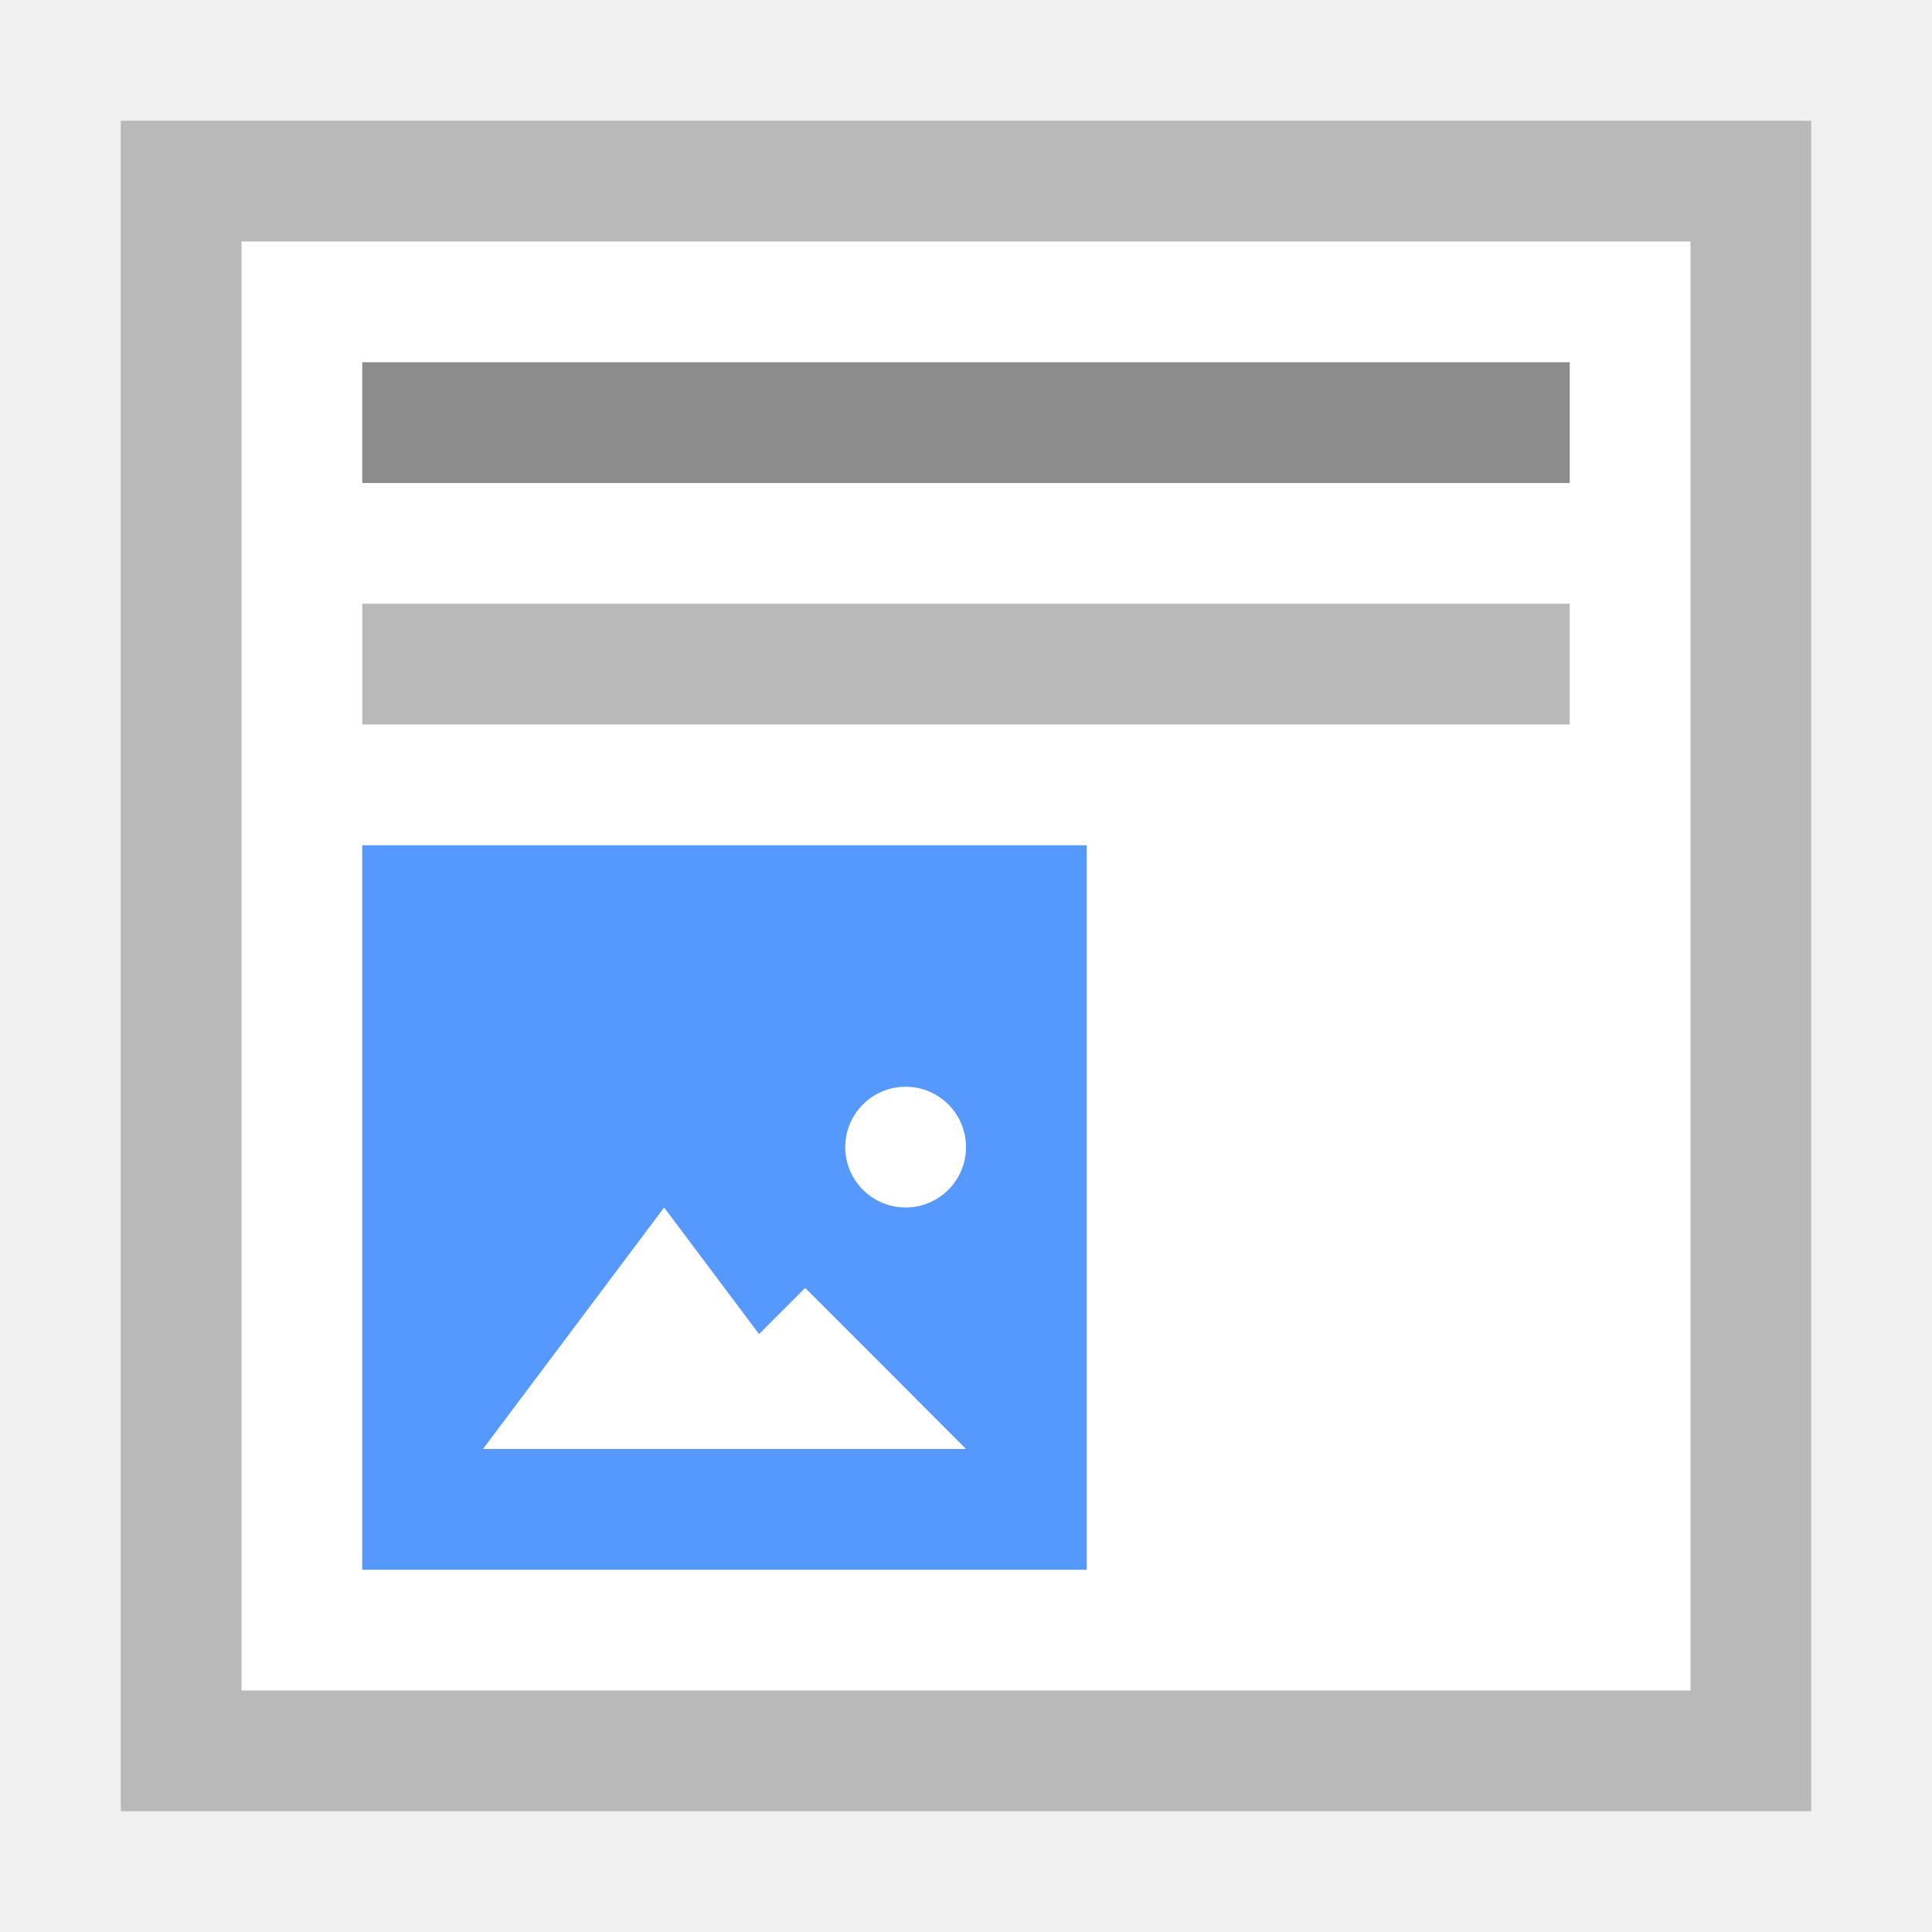
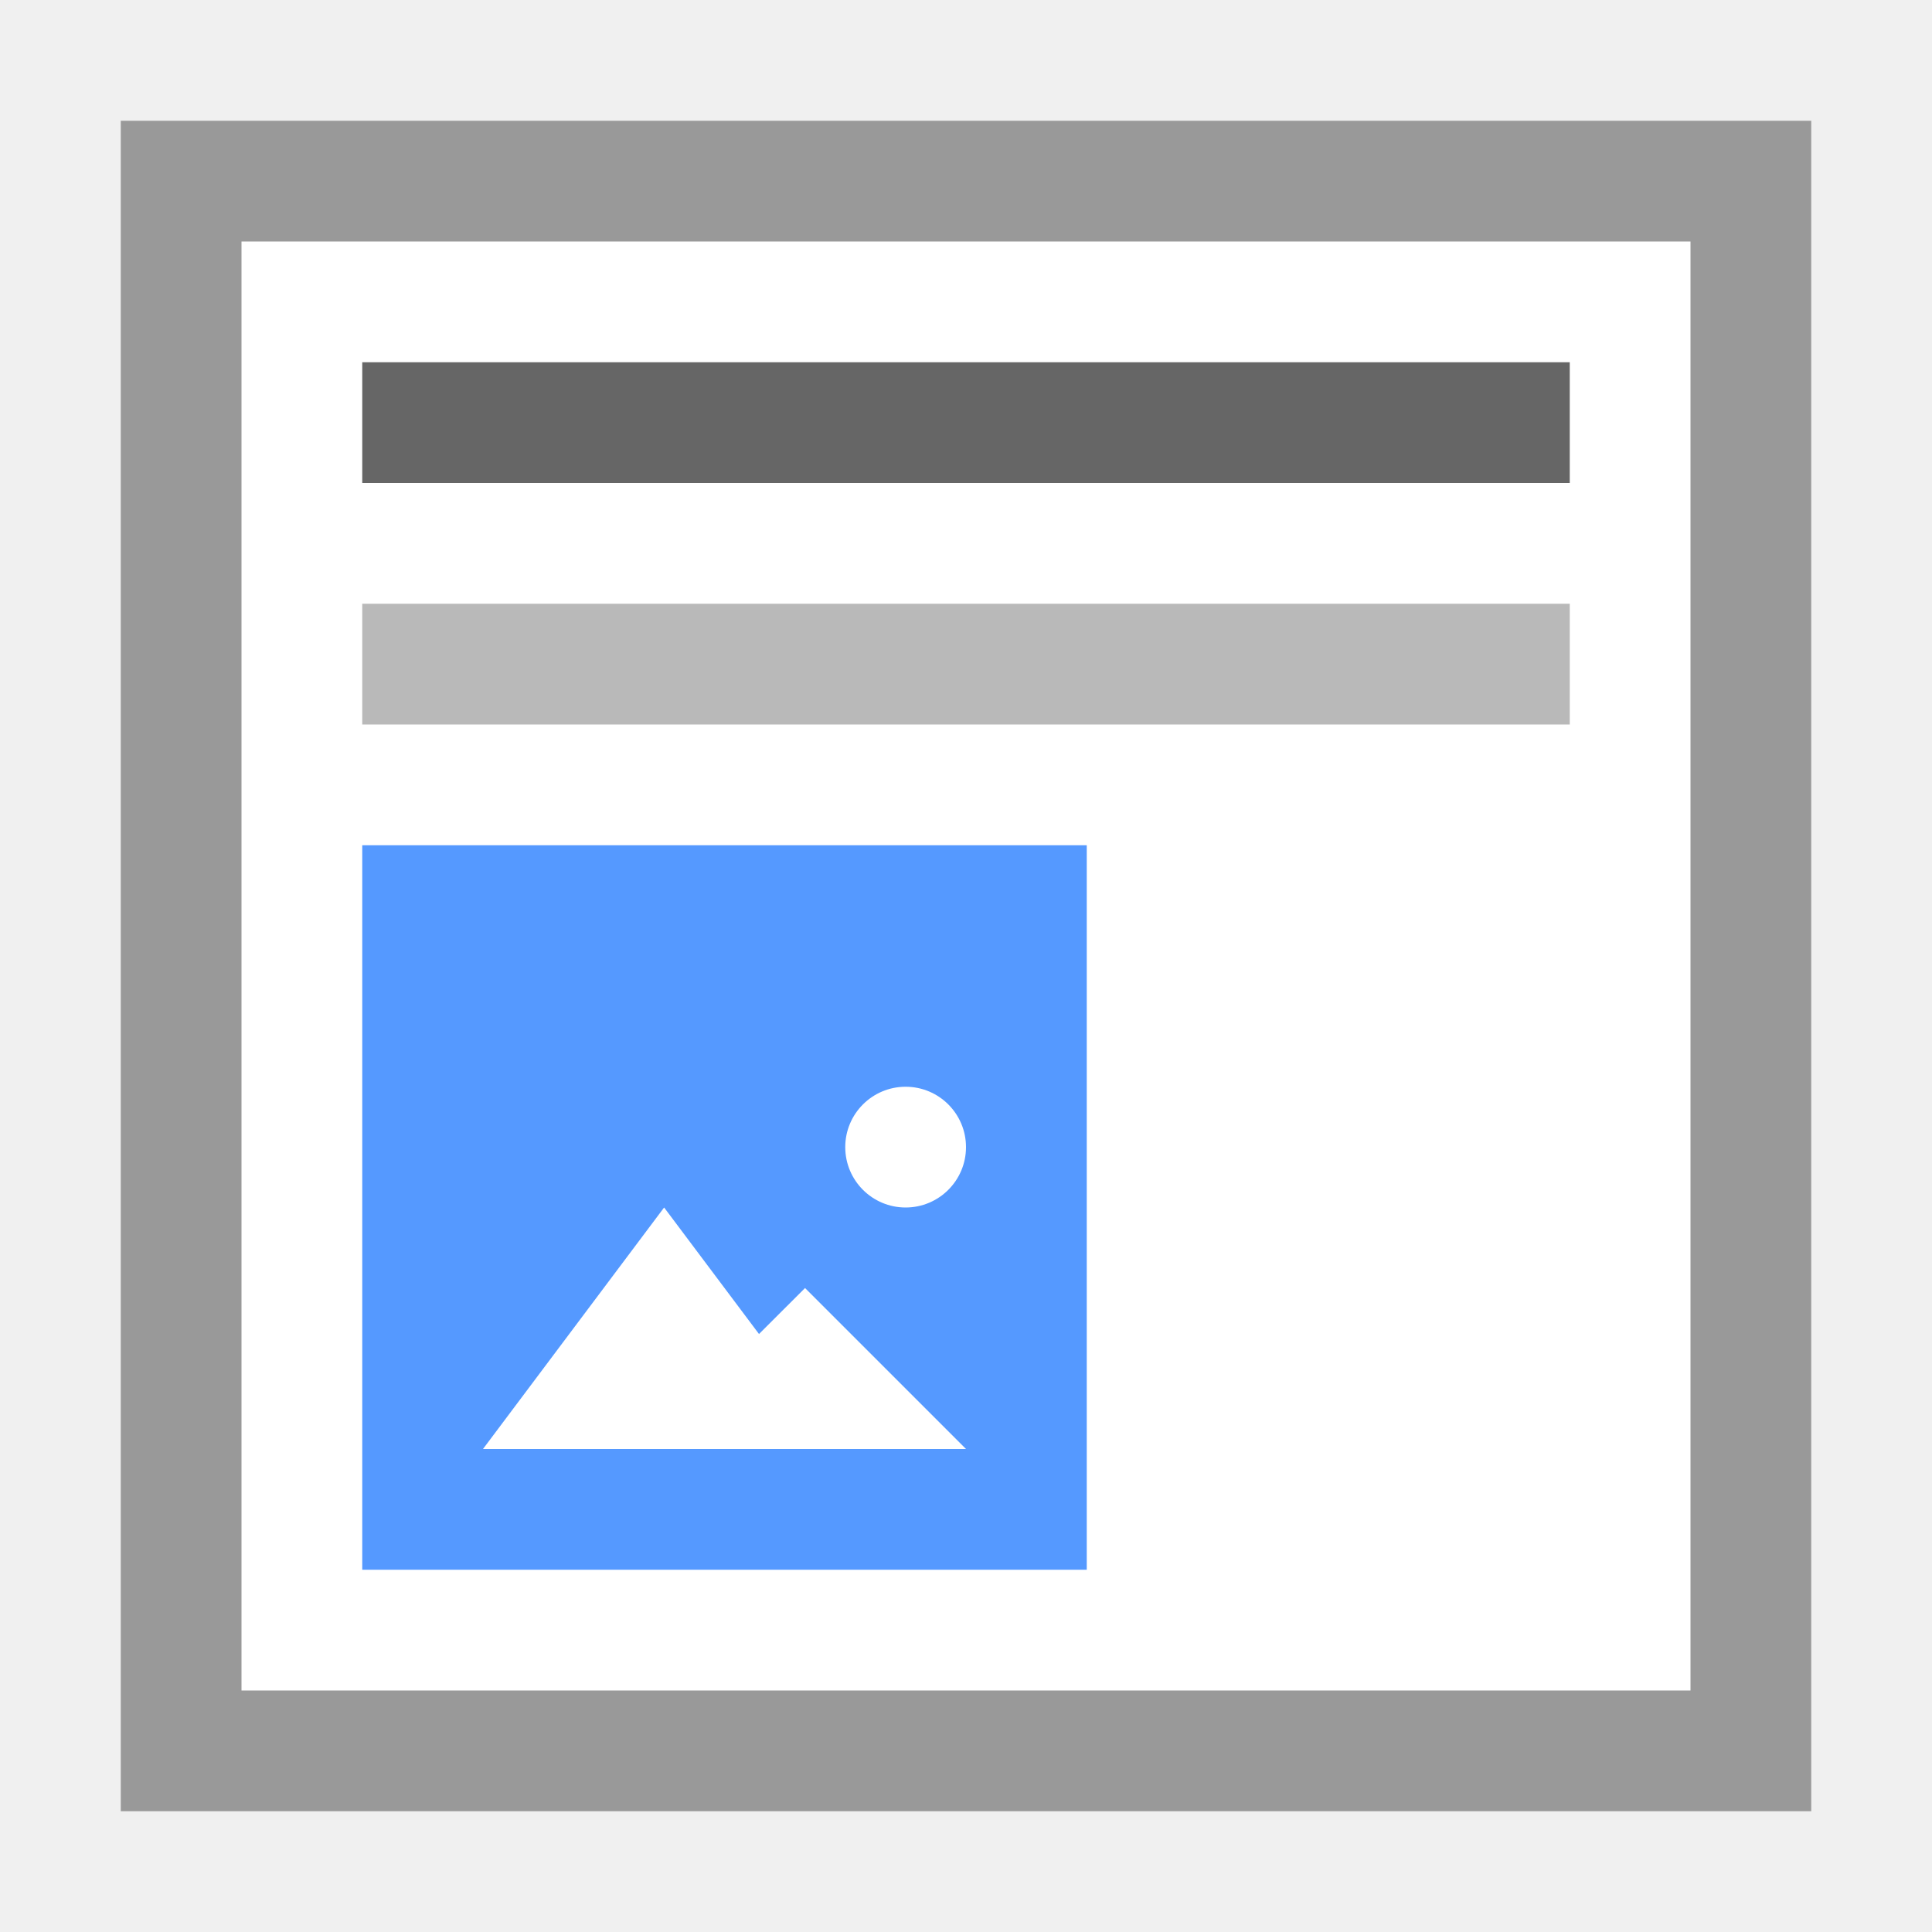
- <svg xmlns="http://www.w3.org/2000/svg" xml:space="preserve" enable-background="new 0 0 16 16" viewBox="0 0 16 16" y="0px" x="0px" id="Ebene_1" version="1.1">
-   <defs id="defs21">
-     <clipPath clipPathUnits="userSpaceOnUse" id="clipPath3391">
-       <path d="M 0,600 800,600 800,0 0,0 0,600 Z" id="path3393" />
-     </clipPath>
-     <clipPath clipPathUnits="userSpaceOnUse" id="clipPath3407">
-       <path d="m 316,477.408 60.363,0 0,-60.408 -60.363,0 0,60.408 z" id="path3409" />
-     </clipPath>
-     <clipPath clipPathUnits="userSpaceOnUse" id="clipPath3427">
-       <path d="m 622,477.971 60.121,0 0,-59.971 -60.121,0 0,59.971 z" id="path3429" />
-     </clipPath>
-     <clipPath id="clipPath3391-7" clipPathUnits="userSpaceOnUse">
-       <path id="path3393-1" d="M 0,600 800,600 800,0 0,0 0,600 Z" />
-     </clipPath>
-     <clipPath id="clipPath3407-6" clipPathUnits="userSpaceOnUse">
-       <path id="path3409-4" d="m 316,477.408 60.363,0 0,-60.408 -60.363,0 0,60.408 z" />
-     </clipPath>
-     <clipPath id="clipPath3427-8" clipPathUnits="userSpaceOnUse">
-       <path id="path3429-3" d="m 622,477.971 60.121,0 0,-59.971 -60.121,0 0,59.971 z" />
-     </clipPath>
-   </defs>
-   <g transform="translate(40,0)" id="g4321">
-     <path d="m -39,1 14,0 0,14 -14,0 0,-14 z" id="path3" style="fill:#ffffff" />
-     <path d="m -39,1 0,14 14,0 0,-14 -14,0 z m 1,1 12,0 0,12 -12,0 0,-12 z" id="path5" style="fill:#b9b9b9" />
-     <rect x="-37" y="3" width="10" height="1" id="rect7" style="fill:#8c8c8c" />
-     <rect x="-37" y="5" width="10" height="1" id="rect9" style="fill:#b9b9b9" />
-     <g transform="translate(-81.5,0)" id="g4452">
-       <path style="fill:#5599ff;fill-opacity:1" id="path11" d="m 44.5,7 6,0 0,6 -6,0 0,-6 z" />
-       <path style="fill:#ffffff;fill-opacity:1;stroke:#ffaaaa;stroke-width:0;stroke-miterlimit:4;stroke-dasharray:none;stroke-opacity:1" id="path4138" d="m 48.5,12 -1.5,0 -1.5,0 0.75,-1 0.75,-1 0.75,1 z" />
-       <path d="m 49.5,12 -1.333,0 -1.333,0 0.667,-0.667 0.667,-0.667 0.667,0.667 z" id="path4144" style="fill:#ffffff;fill-opacity:1;stroke:#ffaaaa;stroke-width:0;stroke-miterlimit:4;stroke-dasharray:none;stroke-opacity:1" />
-       <ellipse ry="0.5" rx="0.5" style="fill:#ffffff;fill-opacity:1;stroke:#ffaaaa;stroke-width:0;stroke-miterlimit:4;stroke-dasharray:none;stroke-opacity:1" id="path4146" cx="49" cy="9.5" />
-     </g>
+ <svg xmlns="http://www.w3.org/2000/svg" version="1.1" x="0px" y="0px" viewBox="0 0 16 16" enable-background="new 0 0 16 16" xml:space="preserve">
+   <rect x="1" y="1" fill="#FFFFFF" width="14" height="14" />
+   <path fill="#999999" d="M14,2v12H2V2H14 M15,1H1v14h14V1L15,1z" />
+   <g>
+     <path fill="#5599FF" d="M3,7h6v6H3V7z" />
+     <path fill="#FFFFFF" d="M7,12H4l0.75-1l0.75-1l0.75,1L7,12z" />
+     <path fill="#FFFFFF" d="M8,12H5.333L6,11.333l0.667-0.666l0.666,0.666L8,12z" />
+     <ellipse fill="#FFFFFF" cx="7.5" cy="9.5" rx="0.5" ry="0.5" />
+   </g>
+   <g>
+     <rect x="3" y="5" fill="#B9B9B9" width="10" height="1" />
+     <rect x="3" y="3" fill="#666666" width="10" height="1" />
  </g>
</svg>
